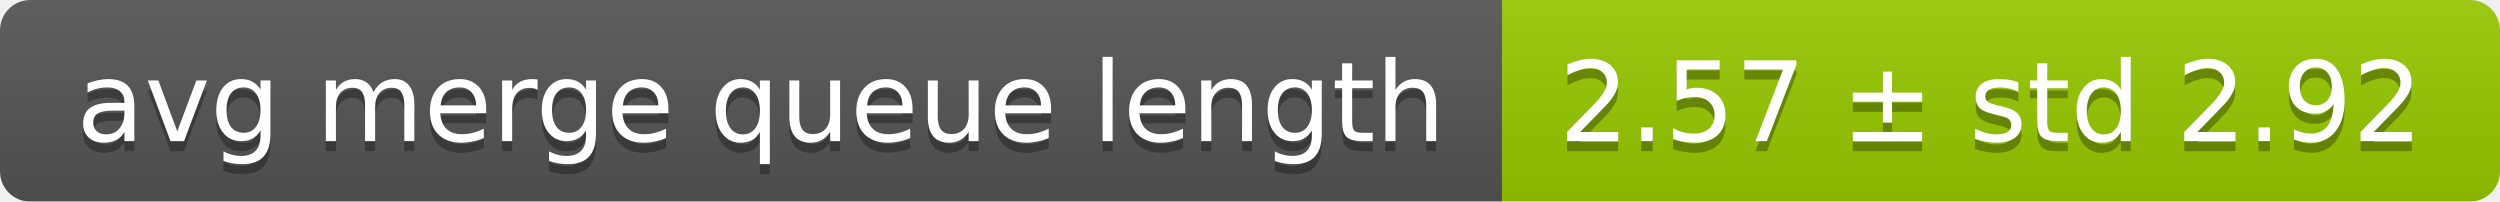
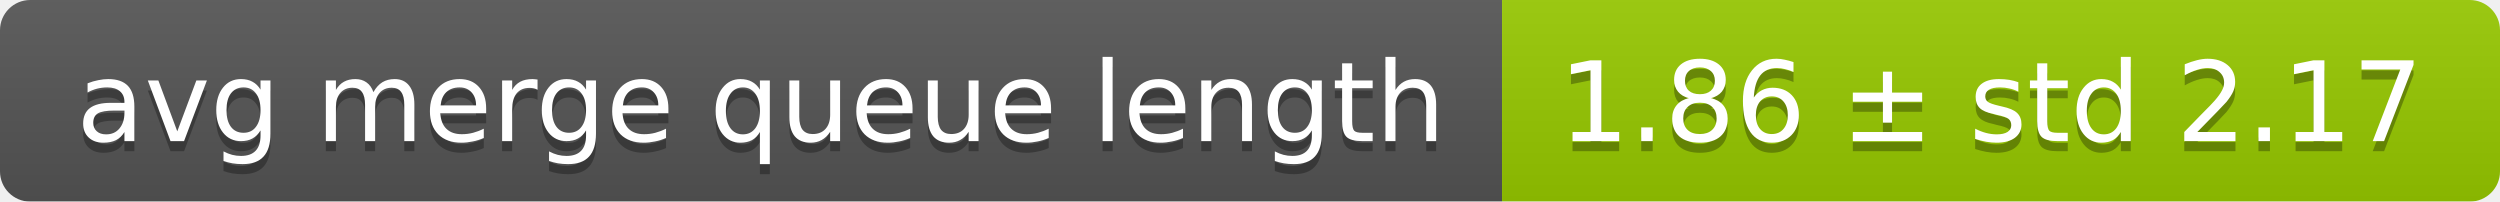
<svg xmlns="http://www.w3.org/2000/svg" width="248" height="20">
  <linearGradient id="smooth" x2="0" y2="100%">
    <stop offset="0" stop-color="#bbb" stop-opacity=".1" />
    <stop offset="1" stop-opacity=".1" />
  </linearGradient>
  <mask id="round">
    <rect width="248" height="20" rx="3" fill="#fff" />
  </mask>
  <g mask="url(#round)">
    <rect width="149" height="20" fill="#555" />
    <rect x="149" width="99" height="20" fill="#97ca00" />
    <rect width="248" height="20" fill="url(#smooth)" />
  </g>
  <g fill="#fff" text-anchor="middle" font-family="DejaVu Sans,Verdana,Geneva,sans-serif" font-size="11">
    <text x="75.5" y="15" fill="#010101" fill-opacity=".3">avg merge queue length</text>
    <text x="75.5" y="14">avg merge queue length</text>
-     <text x="197.5" y="15" fill="#010101" fill-opacity=".3">2.57 ± std 2.92</text>
-     <text x="197.5" y="14">2.57 ± std 2.92</text>
+     <text x="197.5" y="15" fill="#010101" fill-opacity=".3">1.86 ± std 2.17</text>
+     <text x="197.5" y="14">1.86 ± std 2.17</text>
  </g>
</svg>
